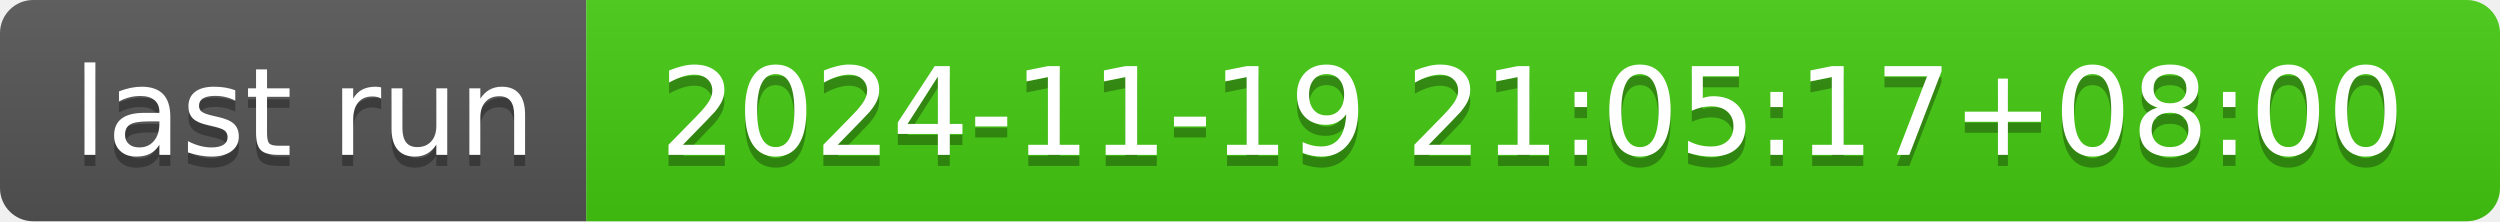
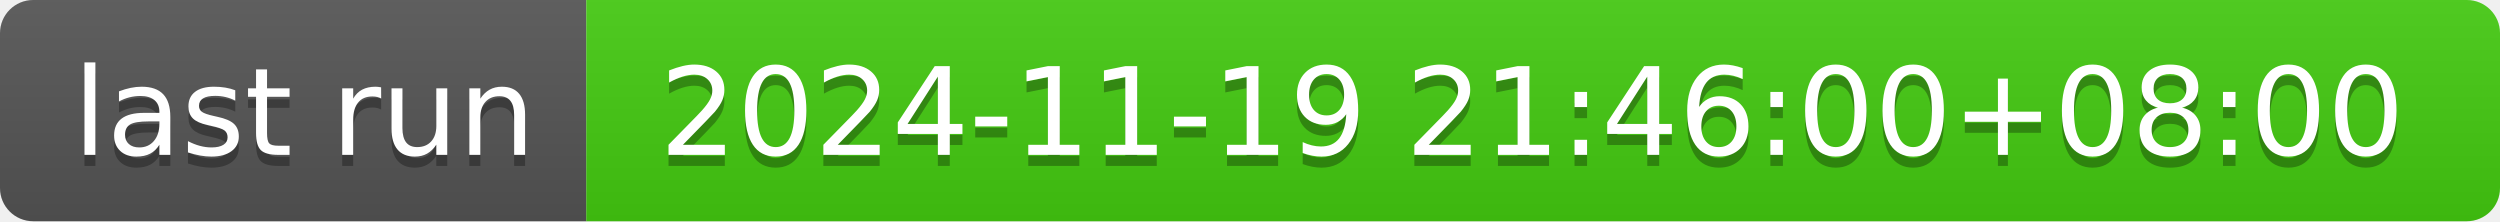
- <svg xmlns="http://www.w3.org/2000/svg" width="226" height="20" role="img" aria-label="last run: 2024-11-19 21:05:17+08:00">
+ <svg xmlns="http://www.w3.org/2000/svg" width="226" height="20" role="img" aria-label="last run: 2024-11-19 21:46:00+08:00">
  <linearGradient id="s" x2="0" y2="100%">
    <stop offset="0" stop-color="#bbb" stop-opacity=".1" />
    <stop offset="1" stop-opacity=".1" />
  </linearGradient>
  <clipPath id="r">
    <rect width="226" height="20" rx="3" fill="#fff" />
  </clipPath>
  <g clip-path="url(#r)">
    <rect width="53" height="20" fill="#555" />
    <rect x="53" width="173" height="20" fill="#4c1" />
    <rect width="226" height="20" fill="url(#s)" />
  </g>
  <g fill="#fff" text-anchor="middle" font-family="Verdana,Geneva,DejaVu Sans,sans-serif" text-rendering="geometricPrecision" font-size="110">
    <text aria-hidden="true" x="275" y="150" fill="#010101" fill-opacity=".3" transform="scale(.1)" textLength="430">last run</text>
    <text x="275" y="140" transform="scale(.1)" fill="#fff" textLength="430">last run</text>
-     <text aria-hidden="true" x="1385" y="150" fill="#010101" fill-opacity=".3" transform="scale(.1)" textLength="1630">2024-11-19 21:05:17+08:00</text>
-     <text x="1385" y="140" transform="scale(.1)" fill="#fff" textLength="1630">2024-11-19 21:05:17+08:00</text>
+     <text aria-hidden="true" x="1385" y="150" fill="#010101" fill-opacity=".3" transform="scale(.1)" textLength="1630">2024-11-19 21:46:00+08:00</text>
+     <text x="1385" y="140" transform="scale(.1)" fill="#fff" textLength="1630">2024-11-19 21:46:00+08:00</text>
  </g>
</svg>
